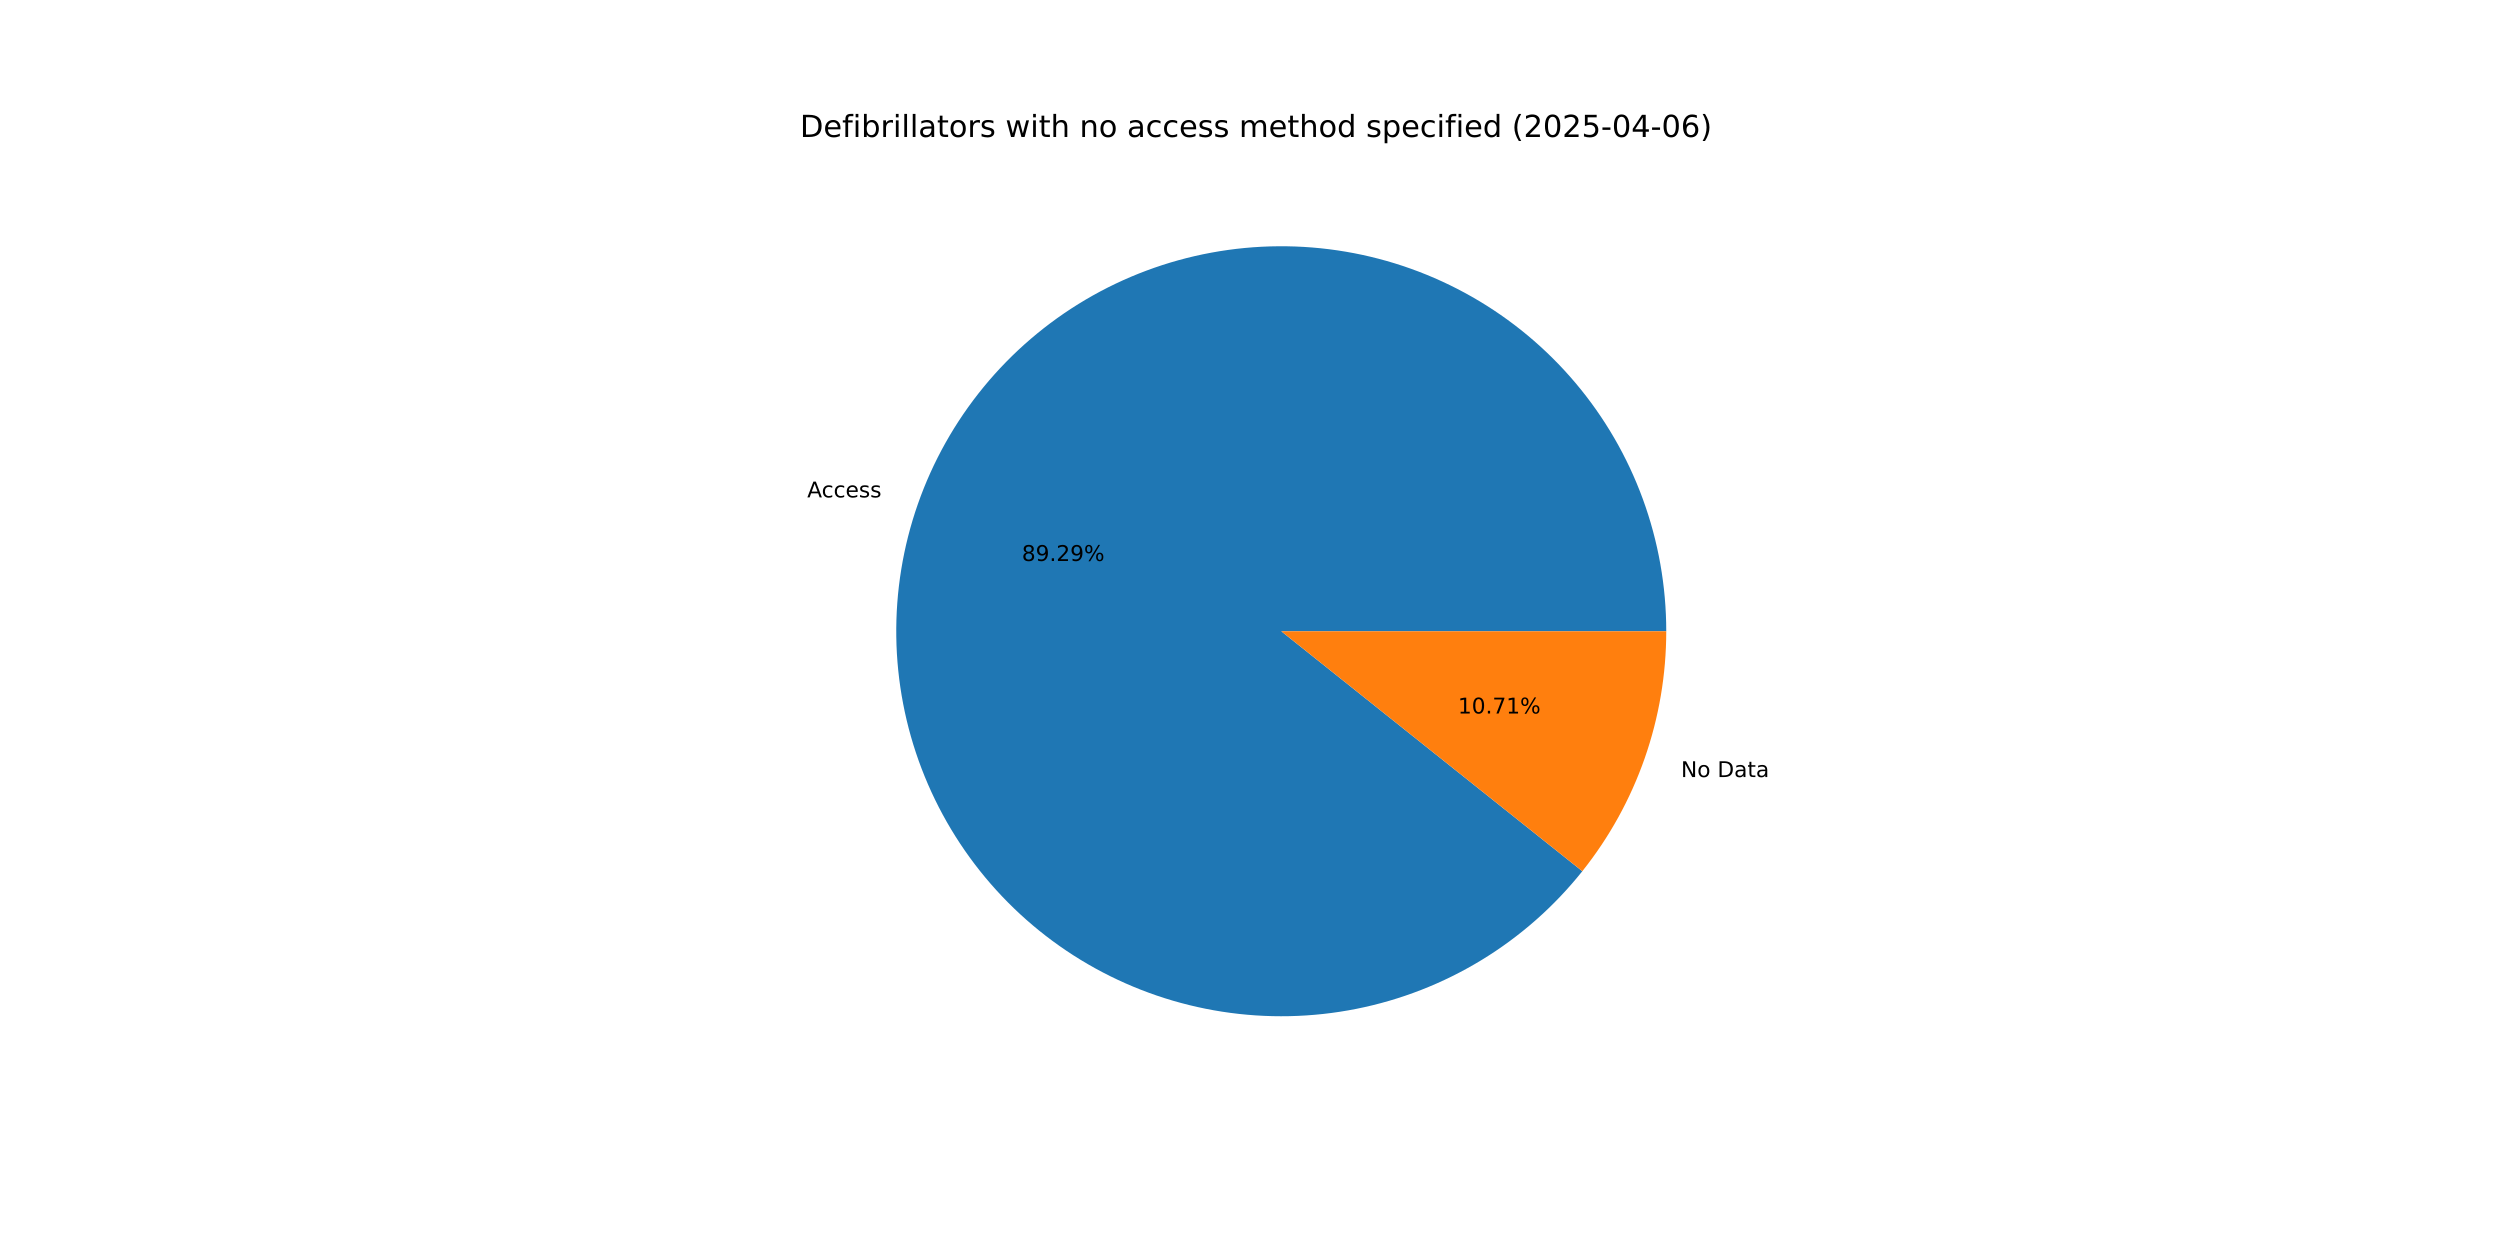
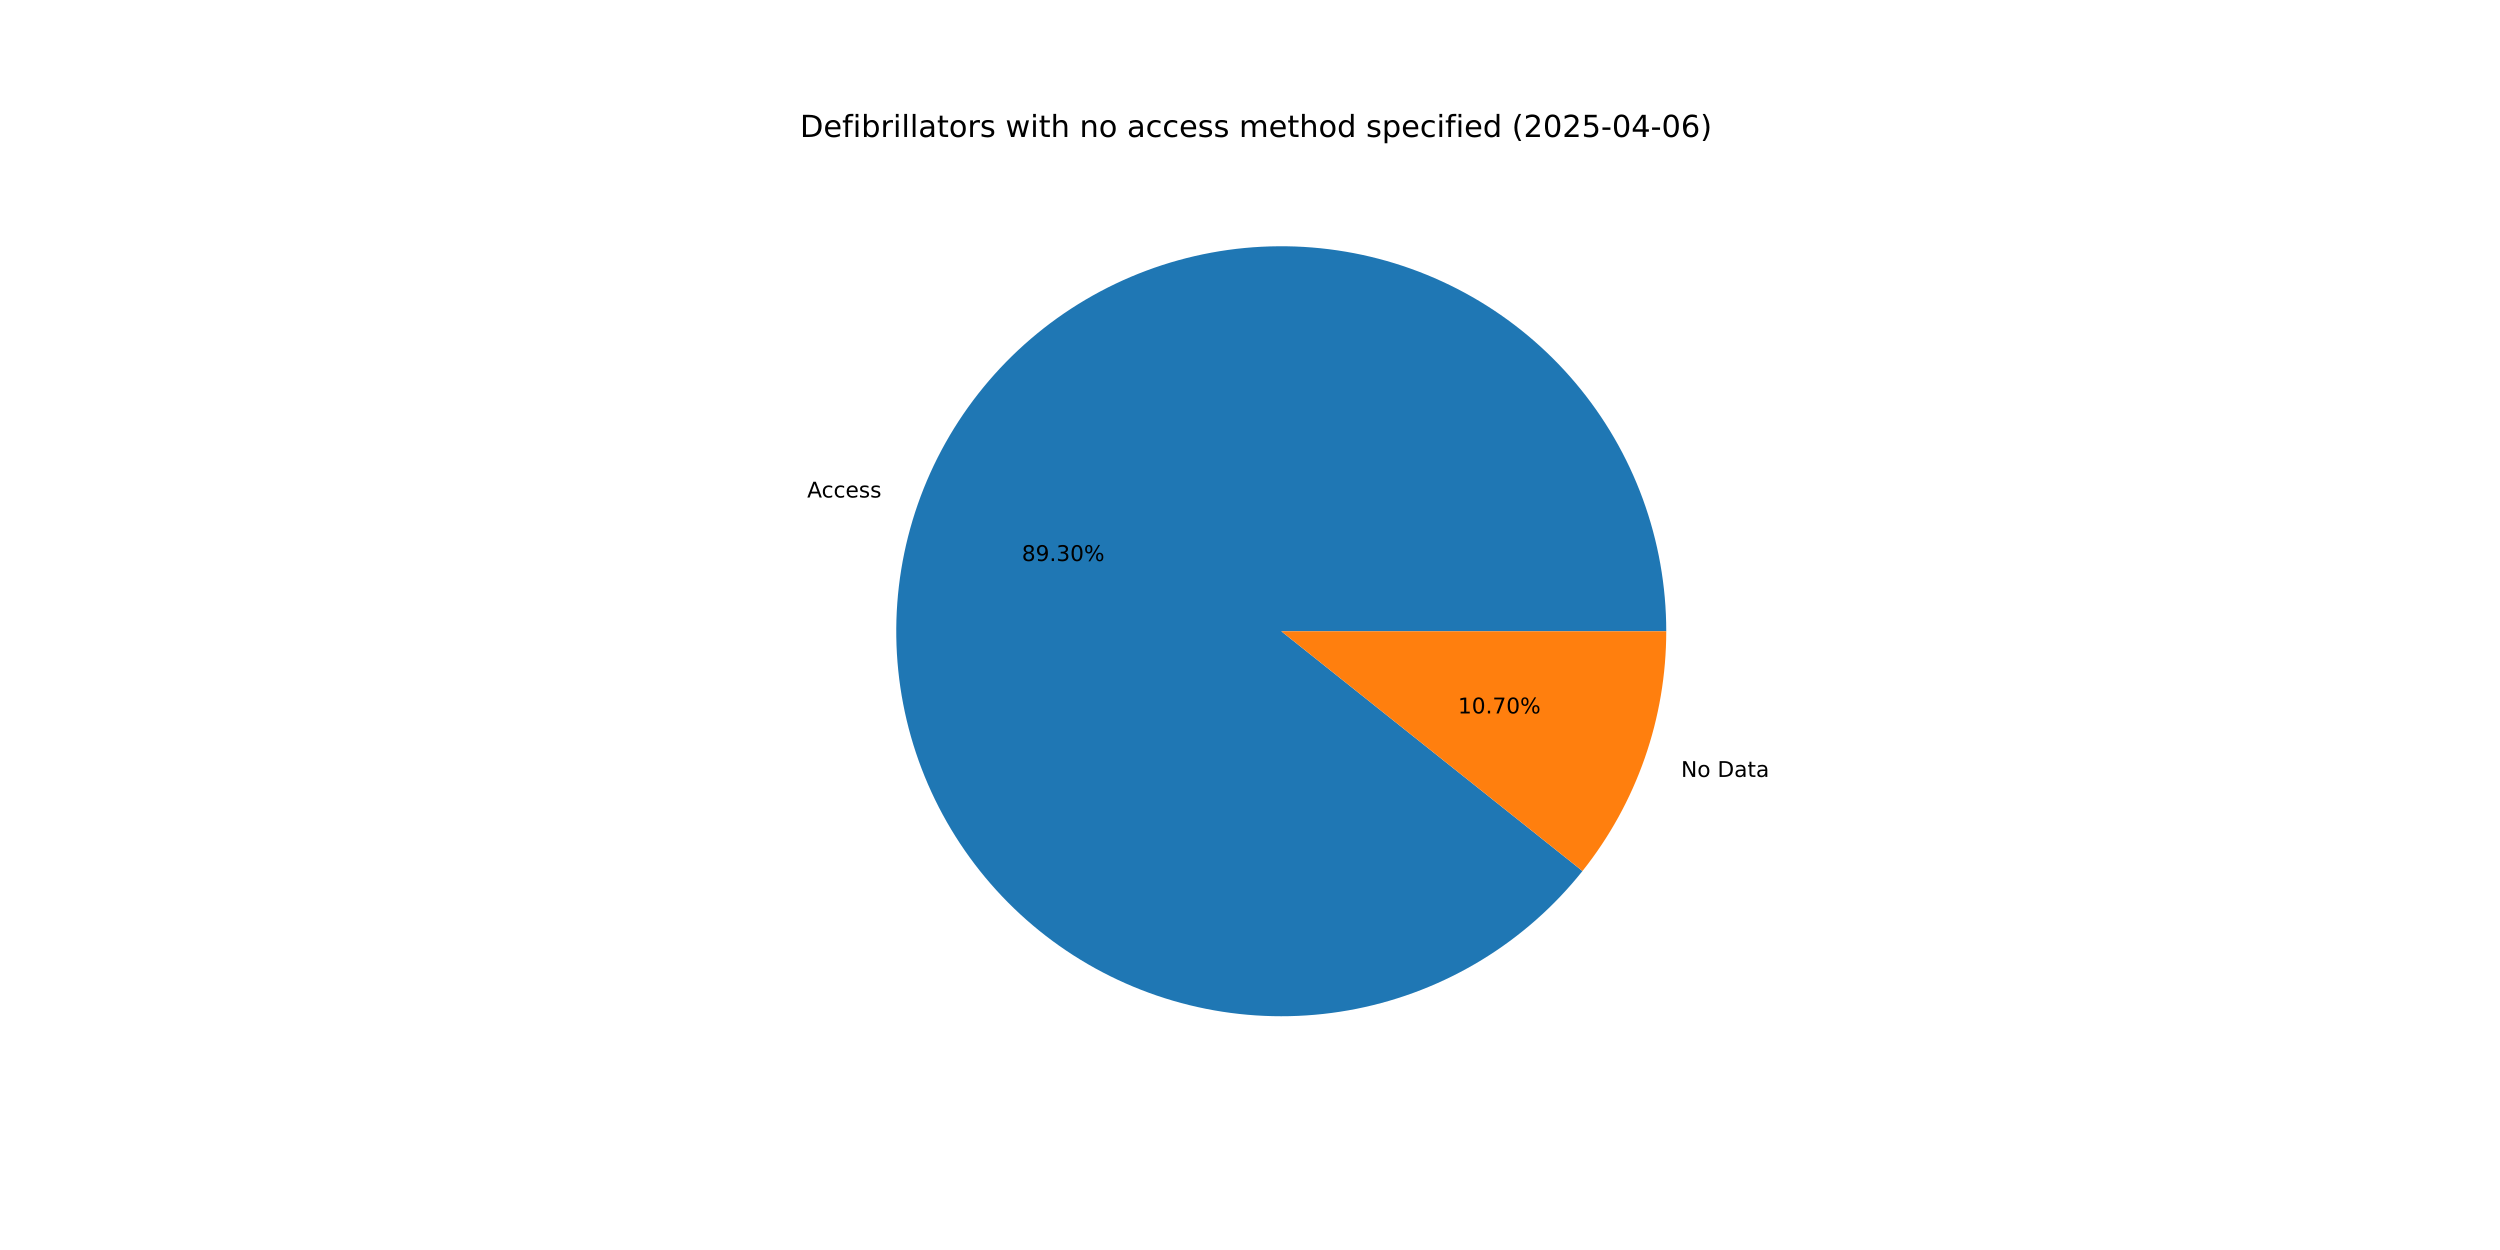
<svg xmlns="http://www.w3.org/2000/svg" xmlns:xlink="http://www.w3.org/1999/xlink" width="1152pt" height="576pt" viewBox="0 0 1152 576" version="1.1">
  <defs>
    <style type="text/css">*{stroke-linejoin: round; stroke-linecap: butt}</style>
  </defs>
  <g id="figure_1">
    <g id="patch_1">
      <path d="M 0 576  L 1152 576  L 1152 0  L 0 0  z " style="fill: #ffffff" />
    </g>
    <g id="axes_1">
      <g id="patch_2">
-         <path d="M 767.808 290.88  C 767.808 270.092 764.154 249.464 757.013 229.941  C 749.873 210.417 739.356 192.3 725.943 176.418  C 712.531 160.535 696.43 147.133 678.378 136.823  C 660.326 126.514 640.602 119.458 620.107 115.977  C 599.612 112.496 578.664 112.644 558.221 116.415  C 537.777 120.186 518.155 127.52 500.251 138.084  C 482.346 148.647 466.437 162.276 453.251 178.347  C 440.064 194.418 429.805 212.682 422.941 232.305  C 416.077 251.927 412.716 272.604 413.01 293.39  C 413.304 314.177 417.249 334.75 424.666 354.171  C 432.082 373.591 442.854 391.558 456.49 407.249  C 470.126 422.94 486.414 436.113 504.611 446.166  C 522.807 456.219 542.629 462.995 563.171 466.186  C 583.713 469.377 604.657 468.932 625.045 464.872  C 645.433 460.813 664.95 453.201 682.703 442.385  C 700.456 431.569 716.17 417.717 729.128 401.461  L 590.4 290.88  z " style="fill: #1f77b4" />
+         <path d="M 767.808 290.88  C 767.808 270.089 764.153 249.46 757.011 229.934  C 749.869 210.409 739.349 192.29 725.934 176.407  C 712.519 160.523 696.415 147.121 678.36 136.813  C 660.305 126.505 640.577 119.45 620.079 115.972  C 599.582 112.494 578.631 112.646 558.186 116.421  C 537.741 120.196 518.118 127.536 500.214 138.105  C 482.31 148.674 466.403 162.309 453.22 178.385  C 440.036 194.461 429.781 212.731 422.922 232.358  C 416.064 251.985 412.709 272.665 413.011 293.454  C 413.312 314.242 417.266 334.817 424.691 354.236  C 432.115 373.656 442.897 391.62 456.541 407.307  C 470.185 422.994 486.481 436.162 504.684 446.207  C 522.887 456.252 542.715 463.019 563.261 466.2  C 583.807 469.38 604.753 468.924 625.141 464.853  C 645.529 460.782 665.044 453.158 682.793 442.33  C 700.541 431.503 716.249 417.639 729.198 401.373  L 590.4 290.88  z " style="fill: #1f77b4" />
      </g>
      <g id="patch_3">
-         <path d="M 729.128 401.461  C 741.56 385.864 751.274 368.282 757.859 349.455  C 764.444 330.629 767.808 310.825 767.808 290.88  L 590.4 290.88  z " style="fill: #ff7f0e" />
+         <path d="M 729.198 401.373  C 741.609 385.783 751.304 368.213 757.878 349.402  C 764.451 330.591 767.808 310.806 767.808 290.88  L 590.4 290.88  z " style="fill: #ff7f0e" />
      </g>
      <g id="matplotlib.axis_1" />
      <g id="matplotlib.axis_2" />
      <g id="text_1">
-         <g transform="translate(371.9607 229.2065) scale(0.1 -0.1)">
+         <g transform="translate(371.9403 229.2648) scale(0.1 -0.1)">
          <defs>
            <path id="DejaVuSans-41" d="M 2188 4044  L 1331 1722  L 3047 1722  L 2188 4044  z M 1831 4666  L 2547 4666  L 4325 0  L 3669 0  L 3244 1197  L 1141 1197  L 716 0  L 50 0  L 1831 4666  z " transform="scale(0.015625)" />
            <path id="DejaVuSans-63" d="M 3122 3366  L 3122 2828  Q 2878 2963 2633 3030  Q 2388 3097 2138 3097  Q 1578 3097 1268 2742  Q 959 2388 959 1747  Q 959 1106 1268 751  Q 1578 397 2138 397  Q 2388 397 2633 464  Q 2878 531 3122 666  L 3122 134  Q 2881 22 2623 -34  Q 2366 -91 2075 -91  Q 1284 -91 818 406  Q 353 903 353 1747  Q 353 2603 823 3093  Q 1294 3584 2113 3584  Q 2378 3584 2631 3529  Q 2884 3475 3122 3366  z " transform="scale(0.015625)" />
            <path id="DejaVuSans-65" d="M 3597 1894  L 3597 1613  L 953 1613  Q 991 1019 1311 708  Q 1631 397 2203 397  Q 2534 397 2845 478  Q 3156 559 3463 722  L 3463 178  Q 3153 47 2828 -22  Q 2503 -91 2169 -91  Q 1331 -91 842 396  Q 353 884 353 1716  Q 353 2575 817 3079  Q 1281 3584 2069 3584  Q 2775 3584 3186 3129  Q 3597 2675 3597 1894  z M 3022 2063  Q 3016 2534 2758 2815  Q 2500 3097 2075 3097  Q 1594 3097 1305 2825  Q 1016 2553 972 2059  L 3022 2063  z " transform="scale(0.015625)" />
            <path id="DejaVuSans-73" d="M 2834 3397  L 2834 2853  Q 2591 2978 2328 3040  Q 2066 3103 1784 3103  Q 1356 3103 1142 2972  Q 928 2841 928 2578  Q 928 2378 1081 2264  Q 1234 2150 1697 2047  L 1894 2003  Q 2506 1872 2764 1633  Q 3022 1394 3022 966  Q 3022 478 2636 193  Q 2250 -91 1575 -91  Q 1294 -91 989 -36  Q 684 19 347 128  L 347 722  Q 666 556 975 473  Q 1284 391 1588 391  Q 1994 391 2212 530  Q 2431 669 2431 922  Q 2431 1156 2273 1281  Q 2116 1406 1581 1522  L 1381 1569  Q 847 1681 609 1914  Q 372 2147 372 2553  Q 372 3047 722 3315  Q 1072 3584 1716 3584  Q 2034 3584 2315 3537  Q 2597 3491 2834 3397  z " transform="scale(0.015625)" />
          </defs>
          <use xlink:href="#DejaVuSans-41" />
          <use xlink:href="#DejaVuSans-63" x="66.658" />
          <use xlink:href="#DejaVuSans-63" x="121.639" />
          <use xlink:href="#DejaVuSans-65" x="176.619" />
          <use xlink:href="#DejaVuSans-73" x="238.143" />
          <use xlink:href="#DejaVuSans-73" x="290.242" />
        </g>
      </g>
      <g id="text_2">
-         <g transform="translate(470.8597 258.4942) scale(0.1 -0.1)">
+         <g transform="translate(470.8486 258.526) scale(0.1 -0.1)">
          <defs>
            <path id="DejaVuSans-38" d="M 2034 2216  Q 1584 2216 1326 1975  Q 1069 1734 1069 1313  Q 1069 891 1326 650  Q 1584 409 2034 409  Q 2484 409 2743 651  Q 3003 894 3003 1313  Q 3003 1734 2745 1975  Q 2488 2216 2034 2216  z M 1403 2484  Q 997 2584 770 2862  Q 544 3141 544 3541  Q 544 4100 942 4425  Q 1341 4750 2034 4750  Q 2731 4750 3128 4425  Q 3525 4100 3525 3541  Q 3525 3141 3298 2862  Q 3072 2584 2669 2484  Q 3125 2378 3379 2068  Q 3634 1759 3634 1313  Q 3634 634 3220 271  Q 2806 -91 2034 -91  Q 1263 -91 848 271  Q 434 634 434 1313  Q 434 1759 690 2068  Q 947 2378 1403 2484  z M 1172 3481  Q 1172 3119 1398 2916  Q 1625 2713 2034 2713  Q 2441 2713 2670 2916  Q 2900 3119 2900 3481  Q 2900 3844 2670 4047  Q 2441 4250 2034 4250  Q 1625 4250 1398 4047  Q 1172 3844 1172 3481  z " transform="scale(0.015625)" />
            <path id="DejaVuSans-39" d="M 703 97  L 703 672  Q 941 559 1184 500  Q 1428 441 1663 441  Q 2288 441 2617 861  Q 2947 1281 2994 2138  Q 2813 1869 2534 1725  Q 2256 1581 1919 1581  Q 1219 1581 811 2004  Q 403 2428 403 3163  Q 403 3881 828 4315  Q 1253 4750 1959 4750  Q 2769 4750 3195 4129  Q 3622 3509 3622 2328  Q 3622 1225 3098 567  Q 2575 -91 1691 -91  Q 1453 -91 1209 -44  Q 966 3 703 97  z M 1959 2075  Q 2384 2075 2632 2365  Q 2881 2656 2881 3163  Q 2881 3666 2632 3958  Q 2384 4250 1959 4250  Q 1534 4250 1286 3958  Q 1038 3666 1038 3163  Q 1038 2656 1286 2365  Q 1534 2075 1959 2075  z " transform="scale(0.015625)" />
            <path id="DejaVuSans-2e" d="M 684 794  L 1344 794  L 1344 0  L 684 0  L 684 794  z " transform="scale(0.015625)" />
-             <path id="DejaVuSans-32" d="M 1228 531  L 3431 531  L 3431 0  L 469 0  L 469 531  Q 828 903 1448 1529  Q 2069 2156 2228 2338  Q 2531 2678 2651 2914  Q 2772 3150 2772 3378  Q 2772 3750 2511 3984  Q 2250 4219 1831 4219  Q 1534 4219 1204 4116  Q 875 4013 500 3803  L 500 4441  Q 881 4594 1212 4672  Q 1544 4750 1819 4750  Q 2544 4750 2975 4387  Q 3406 4025 3406 3419  Q 3406 3131 3298 2873  Q 3191 2616 2906 2266  Q 2828 2175 2409 1742  Q 1991 1309 1228 531  z " transform="scale(0.015625)" />
+             <path id="DejaVuSans-33" d="M 2597 2516  Q 3050 2419 3304 2112  Q 3559 1806 3559 1356  Q 3559 666 3084 287  Q 2609 -91 1734 -91  Q 1441 -91 1130 -33  Q 819 25 488 141  L 488 750  Q 750 597 1062 519  Q 1375 441 1716 441  Q 2309 441 2620 675  Q 2931 909 2931 1356  Q 2931 1769 2642 2001  Q 2353 2234 1838 2234  L 1294 2234  L 1294 2753  L 1863 2753  Q 2328 2753 2575 2939  Q 2822 3125 2822 3475  Q 2822 3834 2567 4026  Q 2313 4219 1838 4219  Q 1578 4219 1281 4162  Q 984 4106 628 3988  L 628 4550  Q 988 4650 1302 4700  Q 1616 4750 1894 4750  Q 2613 4750 3031 4423  Q 3450 4097 3450 3541  Q 3450 3153 3228 2886  Q 3006 2619 2597 2516  z " transform="scale(0.015625)" />
+             <path id="DejaVuSans-30" d="M 2034 4250  Q 1547 4250 1301 3770  Q 1056 3291 1056 2328  Q 1056 1369 1301 889  Q 1547 409 2034 409  Q 2525 409 2770 889  Q 3016 1369 3016 2328  Q 3016 3291 2770 3770  Q 2525 4250 2034 4250  z M 2034 4750  Q 2819 4750 3233 4129  Q 3647 3509 3647 2328  Q 3647 1150 3233 529  Q 2819 -91 2034 -91  Q 1250 -91 836 529  Q 422 1150 422 2328  Q 422 3509 836 4129  Q 1250 4750 2034 4750  z " transform="scale(0.015625)" />
            <path id="DejaVuSans-25" d="M 4653 2053  Q 4381 2053 4226 1822  Q 4072 1591 4072 1178  Q 4072 772 4226 539  Q 4381 306 4653 306  Q 4919 306 5073 539  Q 5228 772 5228 1178  Q 5228 1588 5073 1820  Q 4919 2053 4653 2053  z M 4653 2450  Q 5147 2450 5437 2106  Q 5728 1763 5728 1178  Q 5728 594 5436 251  Q 5144 -91 4653 -91  Q 4153 -91 3862 251  Q 3572 594 3572 1178  Q 3572 1766 3864 2108  Q 4156 2450 4653 2450  z M 1428 4353  Q 1159 4353 1004 4120  Q 850 3888 850 3481  Q 850 3069 1003 2837  Q 1156 2606 1428 2606  Q 1700 2606 1854 2837  Q 2009 3069 2009 3481  Q 2009 3884 1853 4118  Q 1697 4353 1428 4353  z M 4250 4750  L 4750 4750  L 1831 -91  L 1331 -91  L 4250 4750  z M 1428 4750  Q 1922 4750 2215 4408  Q 2509 4066 2509 3481  Q 2509 2891 2217 2550  Q 1925 2209 1428 2209  Q 931 2209 642 2551  Q 353 2894 353 3481  Q 353 4063 643 4406  Q 934 4750 1428 4750  z " transform="scale(0.015625)" />
          </defs>
          <use xlink:href="#DejaVuSans-38" />
          <use xlink:href="#DejaVuSans-39" x="63.623" />
          <use xlink:href="#DejaVuSans-2e" x="127.246" />
-           <use xlink:href="#DejaVuSans-32" x="159.033" />
-           <use xlink:href="#DejaVuSans-39" x="222.656" />
+           <use xlink:href="#DejaVuSans-33" x="159.033" />
+           <use xlink:href="#DejaVuSans-30" x="222.656" />
          <use xlink:href="#DejaVuSans-25" x="286.279" />
        </g>
      </g>
      <g id="text_3">
-         <g transform="translate(774.6049 358.0723) scale(0.1 -0.1)">
+         <g transform="translate(774.6253 358.0139) scale(0.1 -0.1)">
          <defs>
            <path id="DejaVuSans-4e" d="M 628 4666  L 1478 4666  L 3547 763  L 3547 4666  L 4159 4666  L 4159 0  L 3309 0  L 1241 3903  L 1241 0  L 628 0  L 628 4666  z " transform="scale(0.015625)" />
            <path id="DejaVuSans-6f" d="M 1959 3097  Q 1497 3097 1228 2736  Q 959 2375 959 1747  Q 959 1119 1226 758  Q 1494 397 1959 397  Q 2419 397 2687 759  Q 2956 1122 2956 1747  Q 2956 2369 2687 2733  Q 2419 3097 1959 3097  z M 1959 3584  Q 2709 3584 3137 3096  Q 3566 2609 3566 1747  Q 3566 888 3137 398  Q 2709 -91 1959 -91  Q 1206 -91 779 398  Q 353 888 353 1747  Q 353 2609 779 3096  Q 1206 3584 1959 3584  z " transform="scale(0.015625)" />
            <path id="DejaVuSans-20" transform="scale(0.015625)" />
            <path id="DejaVuSans-44" d="M 1259 4147  L 1259 519  L 2022 519  Q 2988 519 3436 956  Q 3884 1394 3884 2338  Q 3884 3275 3436 3711  Q 2988 4147 2022 4147  L 1259 4147  z M 628 4666  L 1925 4666  Q 3281 4666 3915 4102  Q 4550 3538 4550 2338  Q 4550 1131 3912 565  Q 3275 0 1925 0  L 628 0  L 628 4666  z " transform="scale(0.015625)" />
            <path id="DejaVuSans-61" d="M 2194 1759  Q 1497 1759 1228 1600  Q 959 1441 959 1056  Q 959 750 1161 570  Q 1363 391 1709 391  Q 2188 391 2477 730  Q 2766 1069 2766 1631  L 2766 1759  L 2194 1759  z M 3341 1997  L 3341 0  L 2766 0  L 2766 531  Q 2569 213 2275 61  Q 1981 -91 1556 -91  Q 1019 -91 701 211  Q 384 513 384 1019  Q 384 1609 779 1909  Q 1175 2209 1959 2209  L 2766 2209  L 2766 2266  Q 2766 2663 2505 2880  Q 2244 3097 1772 3097  Q 1472 3097 1187 3025  Q 903 2953 641 2809  L 641 3341  Q 956 3463 1253 3523  Q 1550 3584 1831 3584  Q 2591 3584 2966 3190  Q 3341 2797 3341 1997  z " transform="scale(0.015625)" />
            <path id="DejaVuSans-74" d="M 1172 4494  L 1172 3500  L 2356 3500  L 2356 3053  L 1172 3053  L 1172 1153  Q 1172 725 1289 603  Q 1406 481 1766 481  L 2356 481  L 2356 0  L 1766 0  Q 1100 0 847 248  Q 594 497 594 1153  L 594 3053  L 172 3053  L 172 3500  L 594 3500  L 594 4494  L 1172 4494  z " transform="scale(0.015625)" />
          </defs>
          <use xlink:href="#DejaVuSans-4e" />
          <use xlink:href="#DejaVuSans-6f" x="74.805" />
          <use xlink:href="#DejaVuSans-20" x="135.986" />
          <use xlink:href="#DejaVuSans-44" x="167.773" />
          <use xlink:href="#DejaVuSans-61" x="244.775" />
          <use xlink:href="#DejaVuSans-74" x="306.055" />
          <use xlink:href="#DejaVuSans-61" x="345.264" />
        </g>
      </g>
      <g id="text_4">
-         <g transform="translate(671.8106 328.7846) scale(0.1 -0.1)">
+         <g transform="translate(671.8217 328.7527) scale(0.1 -0.1)">
          <defs>
            <path id="DejaVuSans-31" d="M 794 531  L 1825 531  L 1825 4091  L 703 3866  L 703 4441  L 1819 4666  L 2450 4666  L 2450 531  L 3481 531  L 3481 0  L 794 0  L 794 531  z " transform="scale(0.015625)" />
-             <path id="DejaVuSans-30" d="M 2034 4250  Q 1547 4250 1301 3770  Q 1056 3291 1056 2328  Q 1056 1369 1301 889  Q 1547 409 2034 409  Q 2525 409 2770 889  Q 3016 1369 3016 2328  Q 3016 3291 2770 3770  Q 2525 4250 2034 4250  z M 2034 4750  Q 2819 4750 3233 4129  Q 3647 3509 3647 2328  Q 3647 1150 3233 529  Q 2819 -91 2034 -91  Q 1250 -91 836 529  Q 422 1150 422 2328  Q 422 3509 836 4129  Q 1250 4750 2034 4750  z " transform="scale(0.015625)" />
            <path id="DejaVuSans-37" d="M 525 4666  L 3525 4666  L 3525 4397  L 1831 0  L 1172 0  L 2766 4134  L 525 4134  L 525 4666  z " transform="scale(0.015625)" />
          </defs>
          <use xlink:href="#DejaVuSans-31" />
          <use xlink:href="#DejaVuSans-30" x="63.623" />
          <use xlink:href="#DejaVuSans-2e" x="127.246" />
          <use xlink:href="#DejaVuSans-37" x="159.033" />
-           <use xlink:href="#DejaVuSans-31" x="222.656" />
+           <use xlink:href="#DejaVuSans-30" x="222.656" />
          <use xlink:href="#DejaVuSans-25" x="286.279" />
        </g>
      </g>
      <g id="text_5">
        <g transform="translate(368.64 63.12) scale(0.14 -0.14)">
          <defs>
            <path id="DejaVuSans-66" d="M 2375 4863  L 2375 4384  L 1825 4384  Q 1516 4384 1395 4259  Q 1275 4134 1275 3809  L 1275 3500  L 2222 3500  L 2222 3053  L 1275 3053  L 1275 0  L 697 0  L 697 3053  L 147 3053  L 147 3500  L 697 3500  L 697 3744  Q 697 4328 969 4595  Q 1241 4863 1831 4863  L 2375 4863  z " transform="scale(0.015625)" />
            <path id="DejaVuSans-69" d="M 603 3500  L 1178 3500  L 1178 0  L 603 0  L 603 3500  z M 603 4863  L 1178 4863  L 1178 4134  L 603 4134  L 603 4863  z " transform="scale(0.015625)" />
            <path id="DejaVuSans-62" d="M 3116 1747  Q 3116 2381 2855 2742  Q 2594 3103 2138 3103  Q 1681 3103 1420 2742  Q 1159 2381 1159 1747  Q 1159 1113 1420 752  Q 1681 391 2138 391  Q 2594 391 2855 752  Q 3116 1113 3116 1747  z M 1159 2969  Q 1341 3281 1617 3432  Q 1894 3584 2278 3584  Q 2916 3584 3314 3078  Q 3713 2572 3713 1747  Q 3713 922 3314 415  Q 2916 -91 2278 -91  Q 1894 -91 1617 61  Q 1341 213 1159 525  L 1159 0  L 581 0  L 581 4863  L 1159 4863  L 1159 2969  z " transform="scale(0.015625)" />
            <path id="DejaVuSans-72" d="M 2631 2963  Q 2534 3019 2420 3045  Q 2306 3072 2169 3072  Q 1681 3072 1420 2755  Q 1159 2438 1159 1844  L 1159 0  L 581 0  L 581 3500  L 1159 3500  L 1159 2956  Q 1341 3275 1631 3429  Q 1922 3584 2338 3584  Q 2397 3584 2469 3576  Q 2541 3569 2628 3553  L 2631 2963  z " transform="scale(0.015625)" />
            <path id="DejaVuSans-6c" d="M 603 4863  L 1178 4863  L 1178 0  L 603 0  L 603 4863  z " transform="scale(0.015625)" />
            <path id="DejaVuSans-77" d="M 269 3500  L 844 3500  L 1563 769  L 2278 3500  L 2956 3500  L 3675 769  L 4391 3500  L 4966 3500  L 4050 0  L 3372 0  L 2619 2869  L 1863 0  L 1184 0  L 269 3500  z " transform="scale(0.015625)" />
            <path id="DejaVuSans-68" d="M 3513 2113  L 3513 0  L 2938 0  L 2938 2094  Q 2938 2591 2744 2837  Q 2550 3084 2163 3084  Q 1697 3084 1428 2787  Q 1159 2491 1159 1978  L 1159 0  L 581 0  L 581 4863  L 1159 4863  L 1159 2956  Q 1366 3272 1645 3428  Q 1925 3584 2291 3584  Q 2894 3584 3203 3211  Q 3513 2838 3513 2113  z " transform="scale(0.015625)" />
            <path id="DejaVuSans-6e" d="M 3513 2113  L 3513 0  L 2938 0  L 2938 2094  Q 2938 2591 2744 2837  Q 2550 3084 2163 3084  Q 1697 3084 1428 2787  Q 1159 2491 1159 1978  L 1159 0  L 581 0  L 581 3500  L 1159 3500  L 1159 2956  Q 1366 3272 1645 3428  Q 1925 3584 2291 3584  Q 2894 3584 3203 3211  Q 3513 2838 3513 2113  z " transform="scale(0.015625)" />
            <path id="DejaVuSans-6d" d="M 3328 2828  Q 3544 3216 3844 3400  Q 4144 3584 4550 3584  Q 5097 3584 5394 3201  Q 5691 2819 5691 2113  L 5691 0  L 5113 0  L 5113 2094  Q 5113 2597 4934 2840  Q 4756 3084 4391 3084  Q 3944 3084 3684 2787  Q 3425 2491 3425 1978  L 3425 0  L 2847 0  L 2847 2094  Q 2847 2600 2669 2842  Q 2491 3084 2119 3084  Q 1678 3084 1418 2786  Q 1159 2488 1159 1978  L 1159 0  L 581 0  L 581 3500  L 1159 3500  L 1159 2956  Q 1356 3278 1631 3431  Q 1906 3584 2284 3584  Q 2666 3584 2933 3390  Q 3200 3197 3328 2828  z " transform="scale(0.015625)" />
            <path id="DejaVuSans-64" d="M 2906 2969  L 2906 4863  L 3481 4863  L 3481 0  L 2906 0  L 2906 525  Q 2725 213 2448 61  Q 2172 -91 1784 -91  Q 1150 -91 751 415  Q 353 922 353 1747  Q 353 2572 751 3078  Q 1150 3584 1784 3584  Q 2172 3584 2448 3432  Q 2725 3281 2906 2969  z M 947 1747  Q 947 1113 1208 752  Q 1469 391 1925 391  Q 2381 391 2643 752  Q 2906 1113 2906 1747  Q 2906 2381 2643 2742  Q 2381 3103 1925 3103  Q 1469 3103 1208 2742  Q 947 2381 947 1747  z " transform="scale(0.015625)" />
            <path id="DejaVuSans-70" d="M 1159 525  L 1159 -1331  L 581 -1331  L 581 3500  L 1159 3500  L 1159 2969  Q 1341 3281 1617 3432  Q 1894 3584 2278 3584  Q 2916 3584 3314 3078  Q 3713 2572 3713 1747  Q 3713 922 3314 415  Q 2916 -91 2278 -91  Q 1894 -91 1617 61  Q 1341 213 1159 525  z M 3116 1747  Q 3116 2381 2855 2742  Q 2594 3103 2138 3103  Q 1681 3103 1420 2742  Q 1159 2381 1159 1747  Q 1159 1113 1420 752  Q 1681 391 2138 391  Q 2594 391 2855 752  Q 3116 1113 3116 1747  z " transform="scale(0.015625)" />
            <path id="DejaVuSans-28" d="M 1984 4856  Q 1566 4138 1362 3434  Q 1159 2731 1159 2009  Q 1159 1288 1364 580  Q 1569 -128 1984 -844  L 1484 -844  Q 1016 -109 783 600  Q 550 1309 550 2009  Q 550 2706 781 3412  Q 1013 4119 1484 4856  L 1984 4856  z " transform="scale(0.015625)" />
+             <path id="DejaVuSans-32" d="M 1228 531  L 3431 531  L 3431 0  L 469 0  L 469 531  Q 828 903 1448 1529  Q 2069 2156 2228 2338  Q 2531 2678 2651 2914  Q 2772 3150 2772 3378  Q 2772 3750 2511 3984  Q 2250 4219 1831 4219  Q 1534 4219 1204 4116  Q 875 4013 500 3803  L 500 4441  Q 881 4594 1212 4672  Q 1544 4750 1819 4750  Q 2544 4750 2975 4387  Q 3406 4025 3406 3419  Q 3406 3131 3298 2873  Q 3191 2616 2906 2266  Q 2828 2175 2409 1742  Q 1991 1309 1228 531  z " transform="scale(0.015625)" />
            <path id="DejaVuSans-35" d="M 691 4666  L 3169 4666  L 3169 4134  L 1269 4134  L 1269 2991  Q 1406 3038 1543 3061  Q 1681 3084 1819 3084  Q 2600 3084 3056 2656  Q 3513 2228 3513 1497  Q 3513 744 3044 326  Q 2575 -91 1722 -91  Q 1428 -91 1123 -41  Q 819 9 494 109  L 494 744  Q 775 591 1075 516  Q 1375 441 1709 441  Q 2250 441 2565 725  Q 2881 1009 2881 1497  Q 2881 1984 2565 2268  Q 2250 2553 1709 2553  Q 1456 2553 1204 2497  Q 953 2441 691 2322  L 691 4666  z " transform="scale(0.015625)" />
            <path id="DejaVuSans-2d" d="M 313 2009  L 1997 2009  L 1997 1497  L 313 1497  L 313 2009  z " transform="scale(0.015625)" />
            <path id="DejaVuSans-34" d="M 2419 4116  L 825 1625  L 2419 1625  L 2419 4116  z M 2253 4666  L 3047 4666  L 3047 1625  L 3713 1625  L 3713 1100  L 3047 1100  L 3047 0  L 2419 0  L 2419 1100  L 313 1100  L 313 1709  L 2253 4666  z " transform="scale(0.015625)" />
            <path id="DejaVuSans-36" d="M 2113 2584  Q 1688 2584 1439 2293  Q 1191 2003 1191 1497  Q 1191 994 1439 701  Q 1688 409 2113 409  Q 2538 409 2786 701  Q 3034 994 3034 1497  Q 3034 2003 2786 2293  Q 2538 2584 2113 2584  z M 3366 4563  L 3366 3988  Q 3128 4100 2886 4159  Q 2644 4219 2406 4219  Q 1781 4219 1451 3797  Q 1122 3375 1075 2522  Q 1259 2794 1537 2939  Q 1816 3084 2150 3084  Q 2853 3084 3261 2657  Q 3669 2231 3669 1497  Q 3669 778 3244 343  Q 2819 -91 2113 -91  Q 1303 -91 875 529  Q 447 1150 447 2328  Q 447 3434 972 4092  Q 1497 4750 2381 4750  Q 2619 4750 2861 4703  Q 3103 4656 3366 4563  z " transform="scale(0.015625)" />
            <path id="DejaVuSans-29" d="M 513 4856  L 1013 4856  Q 1481 4119 1714 3412  Q 1947 2706 1947 2009  Q 1947 1309 1714 600  Q 1481 -109 1013 -844  L 513 -844  Q 928 -128 1133 580  Q 1338 1288 1338 2009  Q 1338 2731 1133 3434  Q 928 4138 513 4856  z " transform="scale(0.015625)" />
          </defs>
          <use xlink:href="#DejaVuSans-44" />
          <use xlink:href="#DejaVuSans-65" x="77.002" />
          <use xlink:href="#DejaVuSans-66" x="138.525" />
          <use xlink:href="#DejaVuSans-69" x="173.73" />
          <use xlink:href="#DejaVuSans-62" x="201.514" />
          <use xlink:href="#DejaVuSans-72" x="264.99" />
          <use xlink:href="#DejaVuSans-69" x="306.104" />
          <use xlink:href="#DejaVuSans-6c" x="333.887" />
          <use xlink:href="#DejaVuSans-6c" x="361.67" />
          <use xlink:href="#DejaVuSans-61" x="389.453" />
          <use xlink:href="#DejaVuSans-74" x="450.732" />
          <use xlink:href="#DejaVuSans-6f" x="489.941" />
          <use xlink:href="#DejaVuSans-72" x="551.123" />
          <use xlink:href="#DejaVuSans-73" x="592.236" />
          <use xlink:href="#DejaVuSans-20" x="644.336" />
          <use xlink:href="#DejaVuSans-77" x="676.123" />
          <use xlink:href="#DejaVuSans-69" x="757.91" />
          <use xlink:href="#DejaVuSans-74" x="785.693" />
          <use xlink:href="#DejaVuSans-68" x="824.902" />
          <use xlink:href="#DejaVuSans-20" x="888.281" />
          <use xlink:href="#DejaVuSans-6e" x="920.068" />
          <use xlink:href="#DejaVuSans-6f" x="983.447" />
          <use xlink:href="#DejaVuSans-20" x="1044.629" />
          <use xlink:href="#DejaVuSans-61" x="1076.416" />
          <use xlink:href="#DejaVuSans-63" x="1137.695" />
          <use xlink:href="#DejaVuSans-63" x="1192.676" />
          <use xlink:href="#DejaVuSans-65" x="1247.656" />
          <use xlink:href="#DejaVuSans-73" x="1309.18" />
          <use xlink:href="#DejaVuSans-73" x="1361.279" />
          <use xlink:href="#DejaVuSans-20" x="1413.379" />
          <use xlink:href="#DejaVuSans-6d" x="1445.166" />
          <use xlink:href="#DejaVuSans-65" x="1542.578" />
          <use xlink:href="#DejaVuSans-74" x="1604.102" />
          <use xlink:href="#DejaVuSans-68" x="1643.311" />
          <use xlink:href="#DejaVuSans-6f" x="1706.689" />
          <use xlink:href="#DejaVuSans-64" x="1767.871" />
          <use xlink:href="#DejaVuSans-20" x="1831.348" />
          <use xlink:href="#DejaVuSans-73" x="1863.135" />
          <use xlink:href="#DejaVuSans-70" x="1915.234" />
          <use xlink:href="#DejaVuSans-65" x="1978.711" />
          <use xlink:href="#DejaVuSans-63" x="2040.234" />
          <use xlink:href="#DejaVuSans-69" x="2095.215" />
          <use xlink:href="#DejaVuSans-66" x="2122.998" />
          <use xlink:href="#DejaVuSans-69" x="2158.203" />
          <use xlink:href="#DejaVuSans-65" x="2185.986" />
          <use xlink:href="#DejaVuSans-64" x="2247.51" />
          <use xlink:href="#DejaVuSans-20" x="2310.986" />
          <use xlink:href="#DejaVuSans-28" x="2342.773" />
          <use xlink:href="#DejaVuSans-32" x="2381.787" />
          <use xlink:href="#DejaVuSans-30" x="2445.41" />
          <use xlink:href="#DejaVuSans-32" x="2509.033" />
          <use xlink:href="#DejaVuSans-35" x="2572.656" />
          <use xlink:href="#DejaVuSans-2d" x="2636.279" />
          <use xlink:href="#DejaVuSans-30" x="2672.363" />
          <use xlink:href="#DejaVuSans-34" x="2735.986" />
          <use xlink:href="#DejaVuSans-2d" x="2799.609" />
          <use xlink:href="#DejaVuSans-30" x="2835.693" />
          <use xlink:href="#DejaVuSans-36" x="2899.316" />
          <use xlink:href="#DejaVuSans-29" x="2962.939" />
        </g>
      </g>
    </g>
  </g>
</svg>
